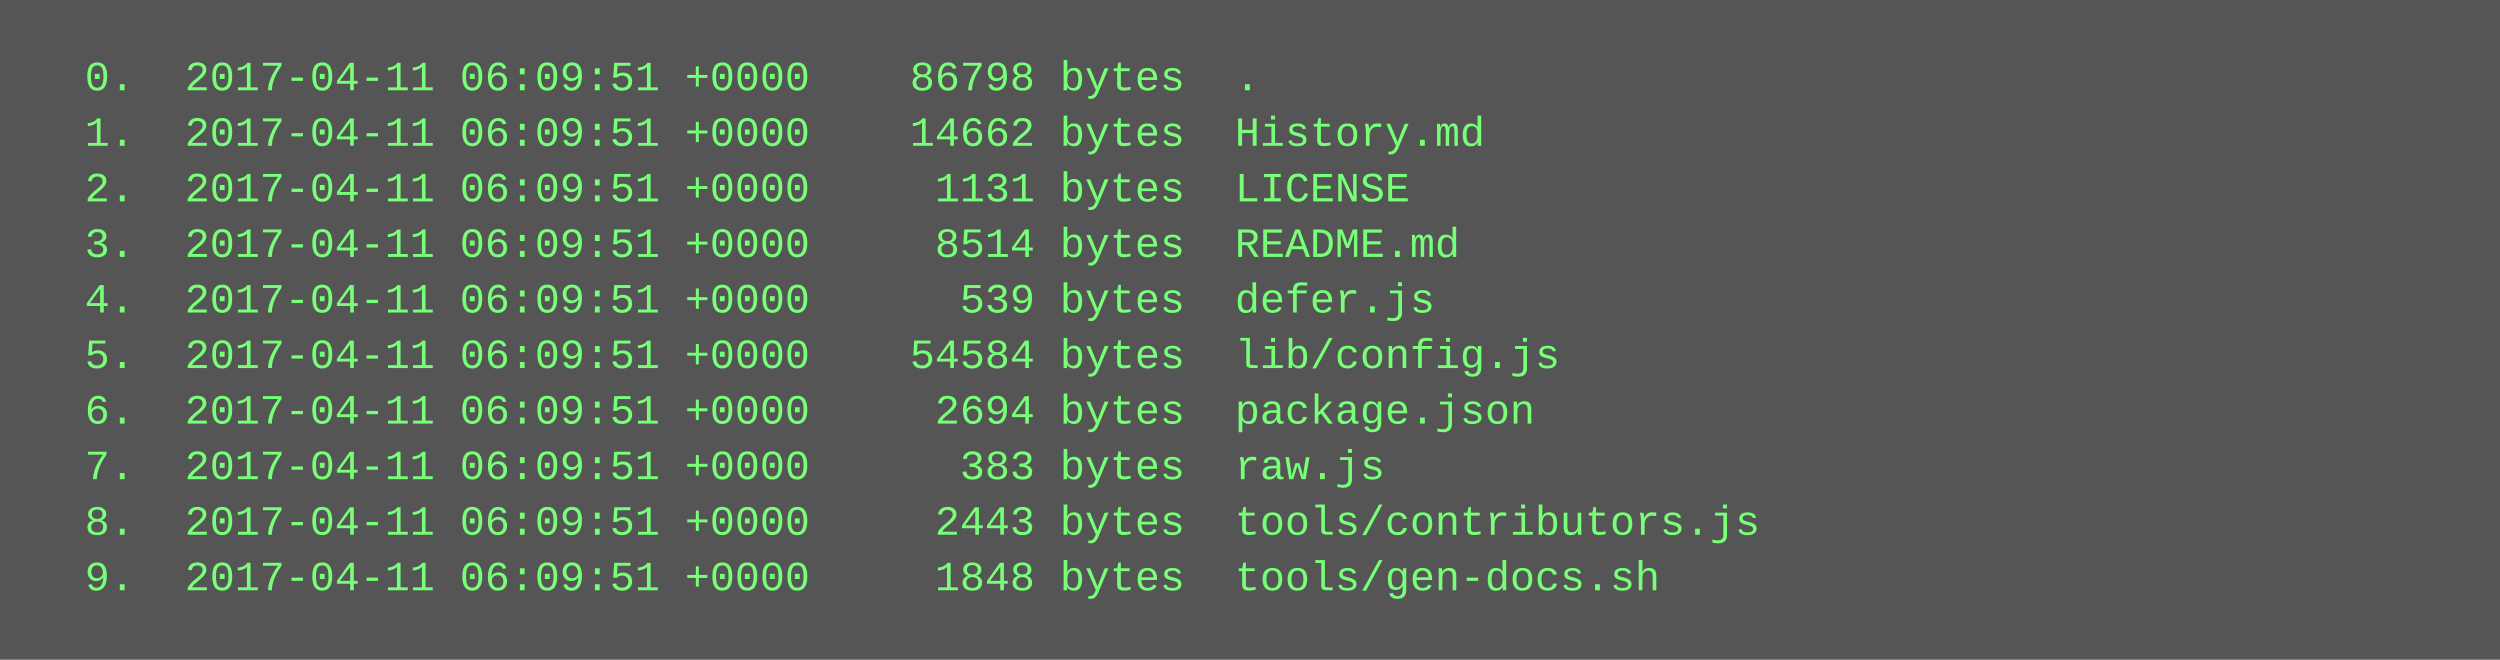
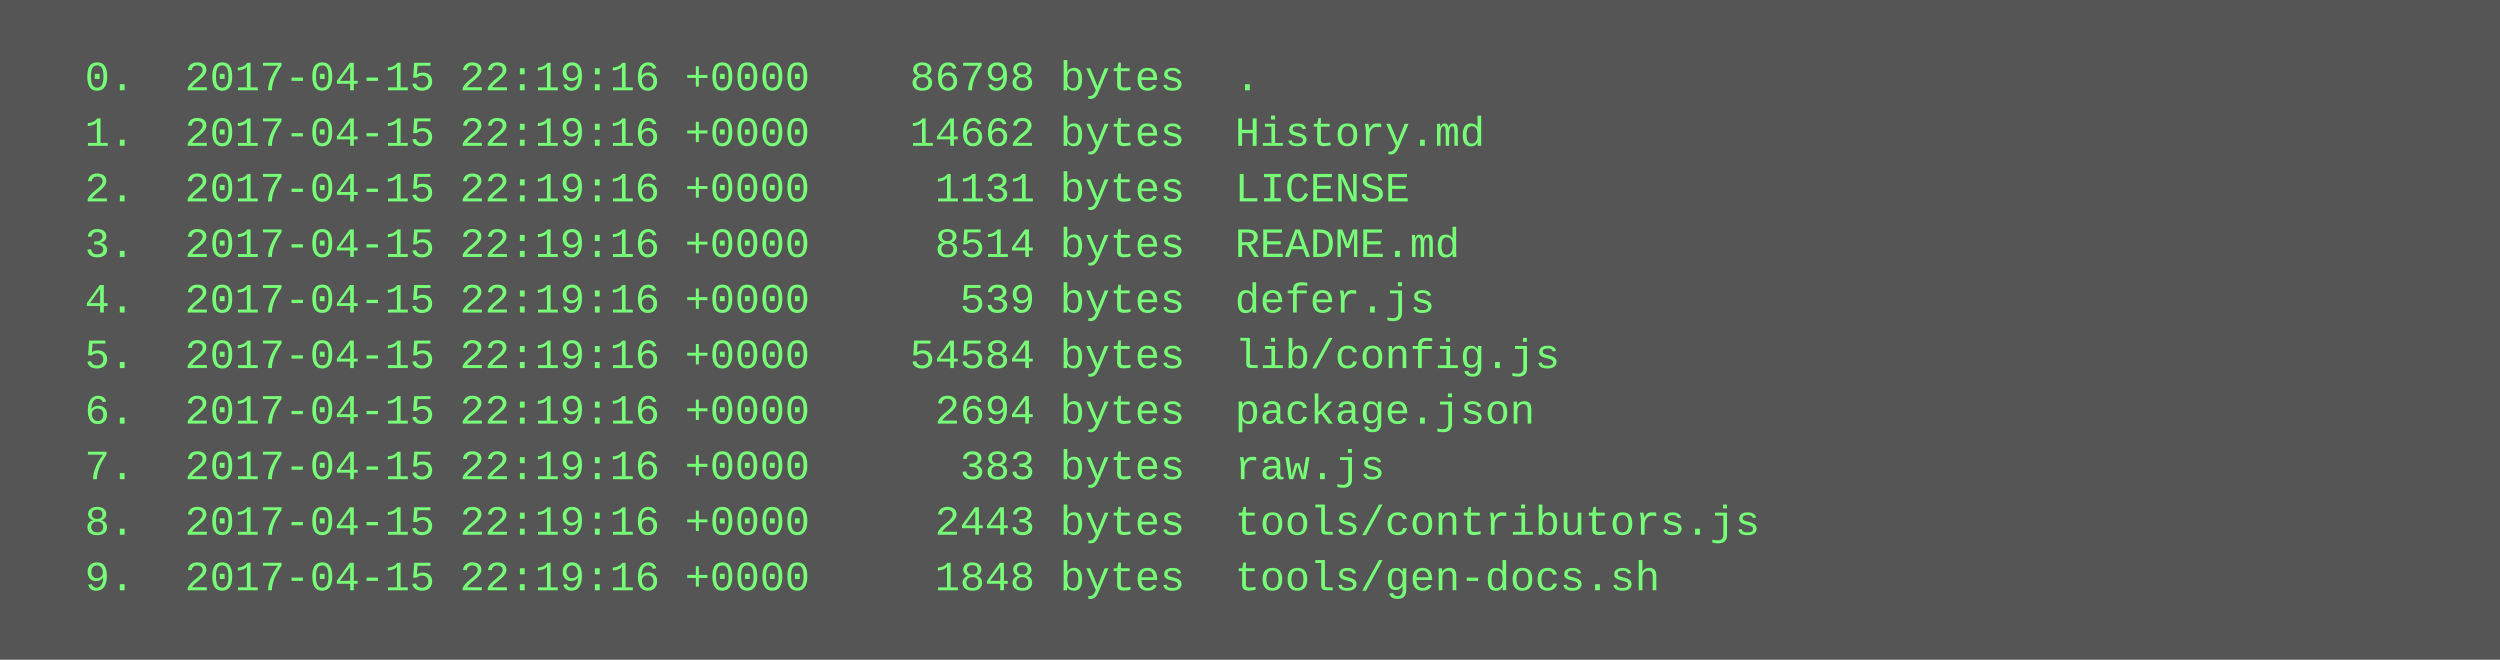
<svg xmlns="http://www.w3.org/2000/svg" height="190" width="720">
  <rect height="190" fill="#555" width="720" />
  <text fill="#7f7" font-family="Courier New" font-size="12" xml:space="preserve">
-     <tspan x="10" y="26">  0.  2017-04-11 06:09:51 +0000    86798 bytes  .</tspan>
-     <tspan x="10" y="42">  1.  2017-04-11 06:09:51 +0000    14662 bytes  History.md</tspan>
-     <tspan x="10" y="58">  2.  2017-04-11 06:09:51 +0000     1131 bytes  LICENSE</tspan>
-     <tspan x="10" y="74">  3.  2017-04-11 06:09:51 +0000     8514 bytes  README.md</tspan>
-     <tspan x="10" y="90">  4.  2017-04-11 06:09:51 +0000      539 bytes  defer.js</tspan>
-     <tspan x="10" y="106">  5.  2017-04-11 06:09:51 +0000    54584 bytes  lib/config.js</tspan>
-     <tspan x="10" y="122">  6.  2017-04-11 06:09:51 +0000     2694 bytes  package.json</tspan>
-     <tspan x="10" y="138">  7.  2017-04-11 06:09:51 +0000      383 bytes  raw.js</tspan>
-     <tspan x="10" y="154">  8.  2017-04-11 06:09:51 +0000     2443 bytes  tools/contributors.js</tspan>
-     <tspan x="10" y="170">  9.  2017-04-11 06:09:51 +0000     1848 bytes  tools/gen-docs.sh</tspan>
+     <tspan x="10" y="26">  0.  2017-04-15 22:19:16 +0000    86798 bytes  .</tspan>
+     <tspan x="10" y="42">  1.  2017-04-15 22:19:16 +0000    14662 bytes  History.md</tspan>
+     <tspan x="10" y="58">  2.  2017-04-15 22:19:16 +0000     1131 bytes  LICENSE</tspan>
+     <tspan x="10" y="74">  3.  2017-04-15 22:19:16 +0000     8514 bytes  README.md</tspan>
+     <tspan x="10" y="90">  4.  2017-04-15 22:19:16 +0000      539 bytes  defer.js</tspan>
+     <tspan x="10" y="106">  5.  2017-04-15 22:19:16 +0000    54584 bytes  lib/config.js</tspan>
+     <tspan x="10" y="122">  6.  2017-04-15 22:19:16 +0000     2694 bytes  package.json</tspan>
+     <tspan x="10" y="138">  7.  2017-04-15 22:19:16 +0000      383 bytes  raw.js</tspan>
+     <tspan x="10" y="154">  8.  2017-04-15 22:19:16 +0000     2443 bytes  tools/contributors.js</tspan>
+     <tspan x="10" y="170">  9.  2017-04-15 22:19:16 +0000     1848 bytes  tools/gen-docs.sh</tspan>
  </text>
</svg>
